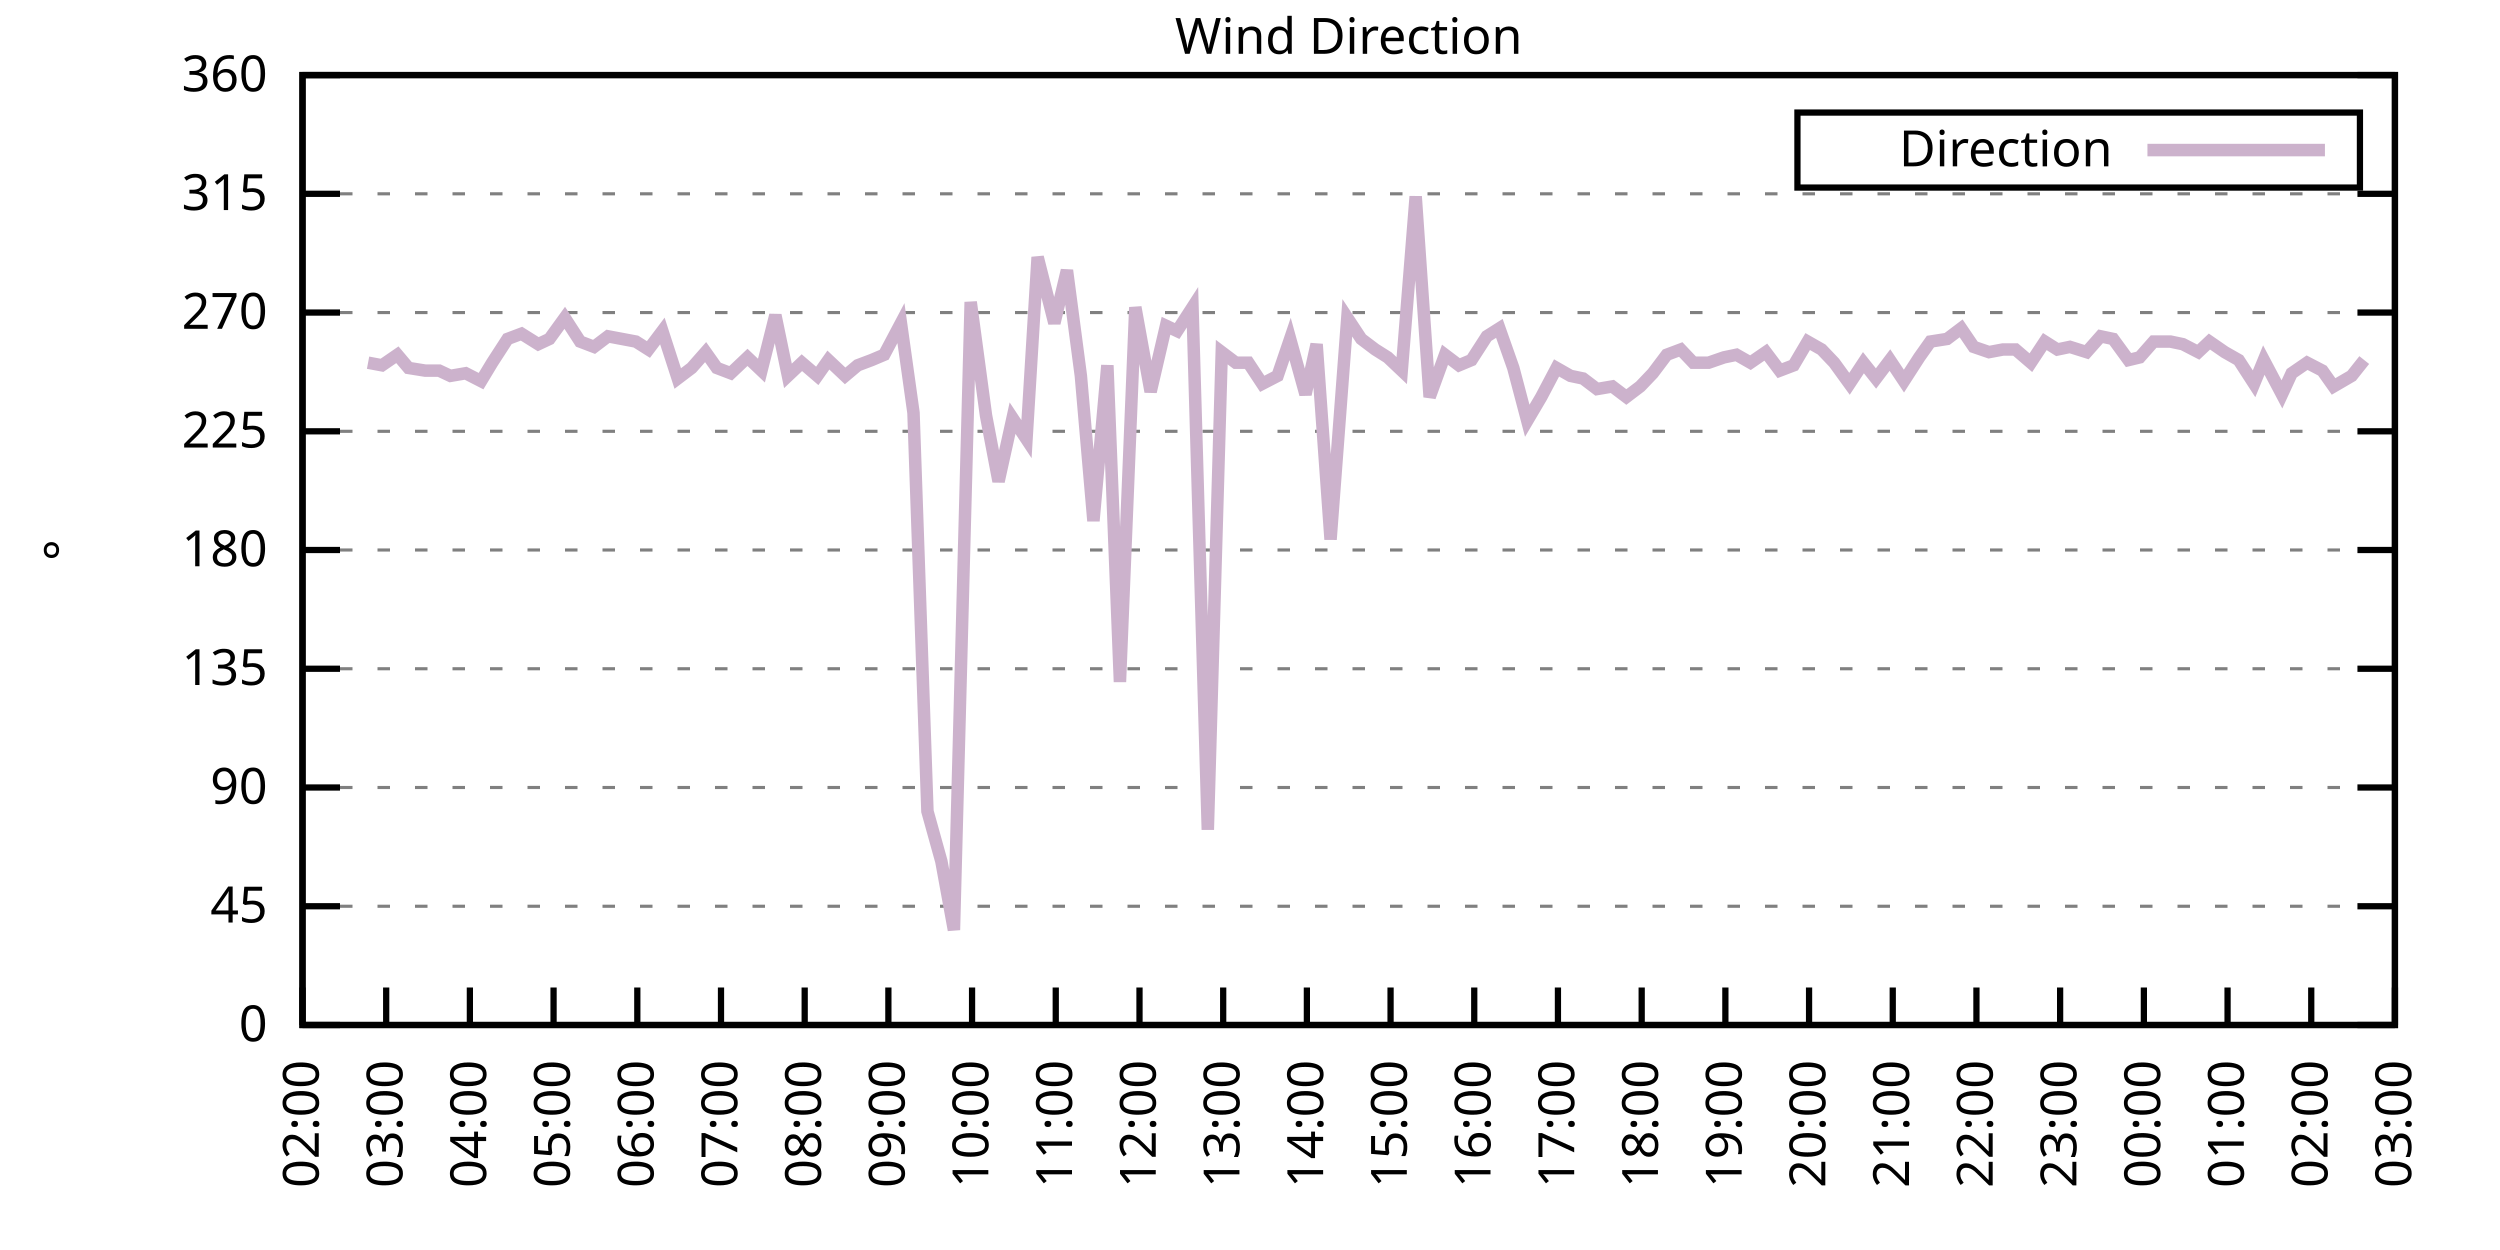
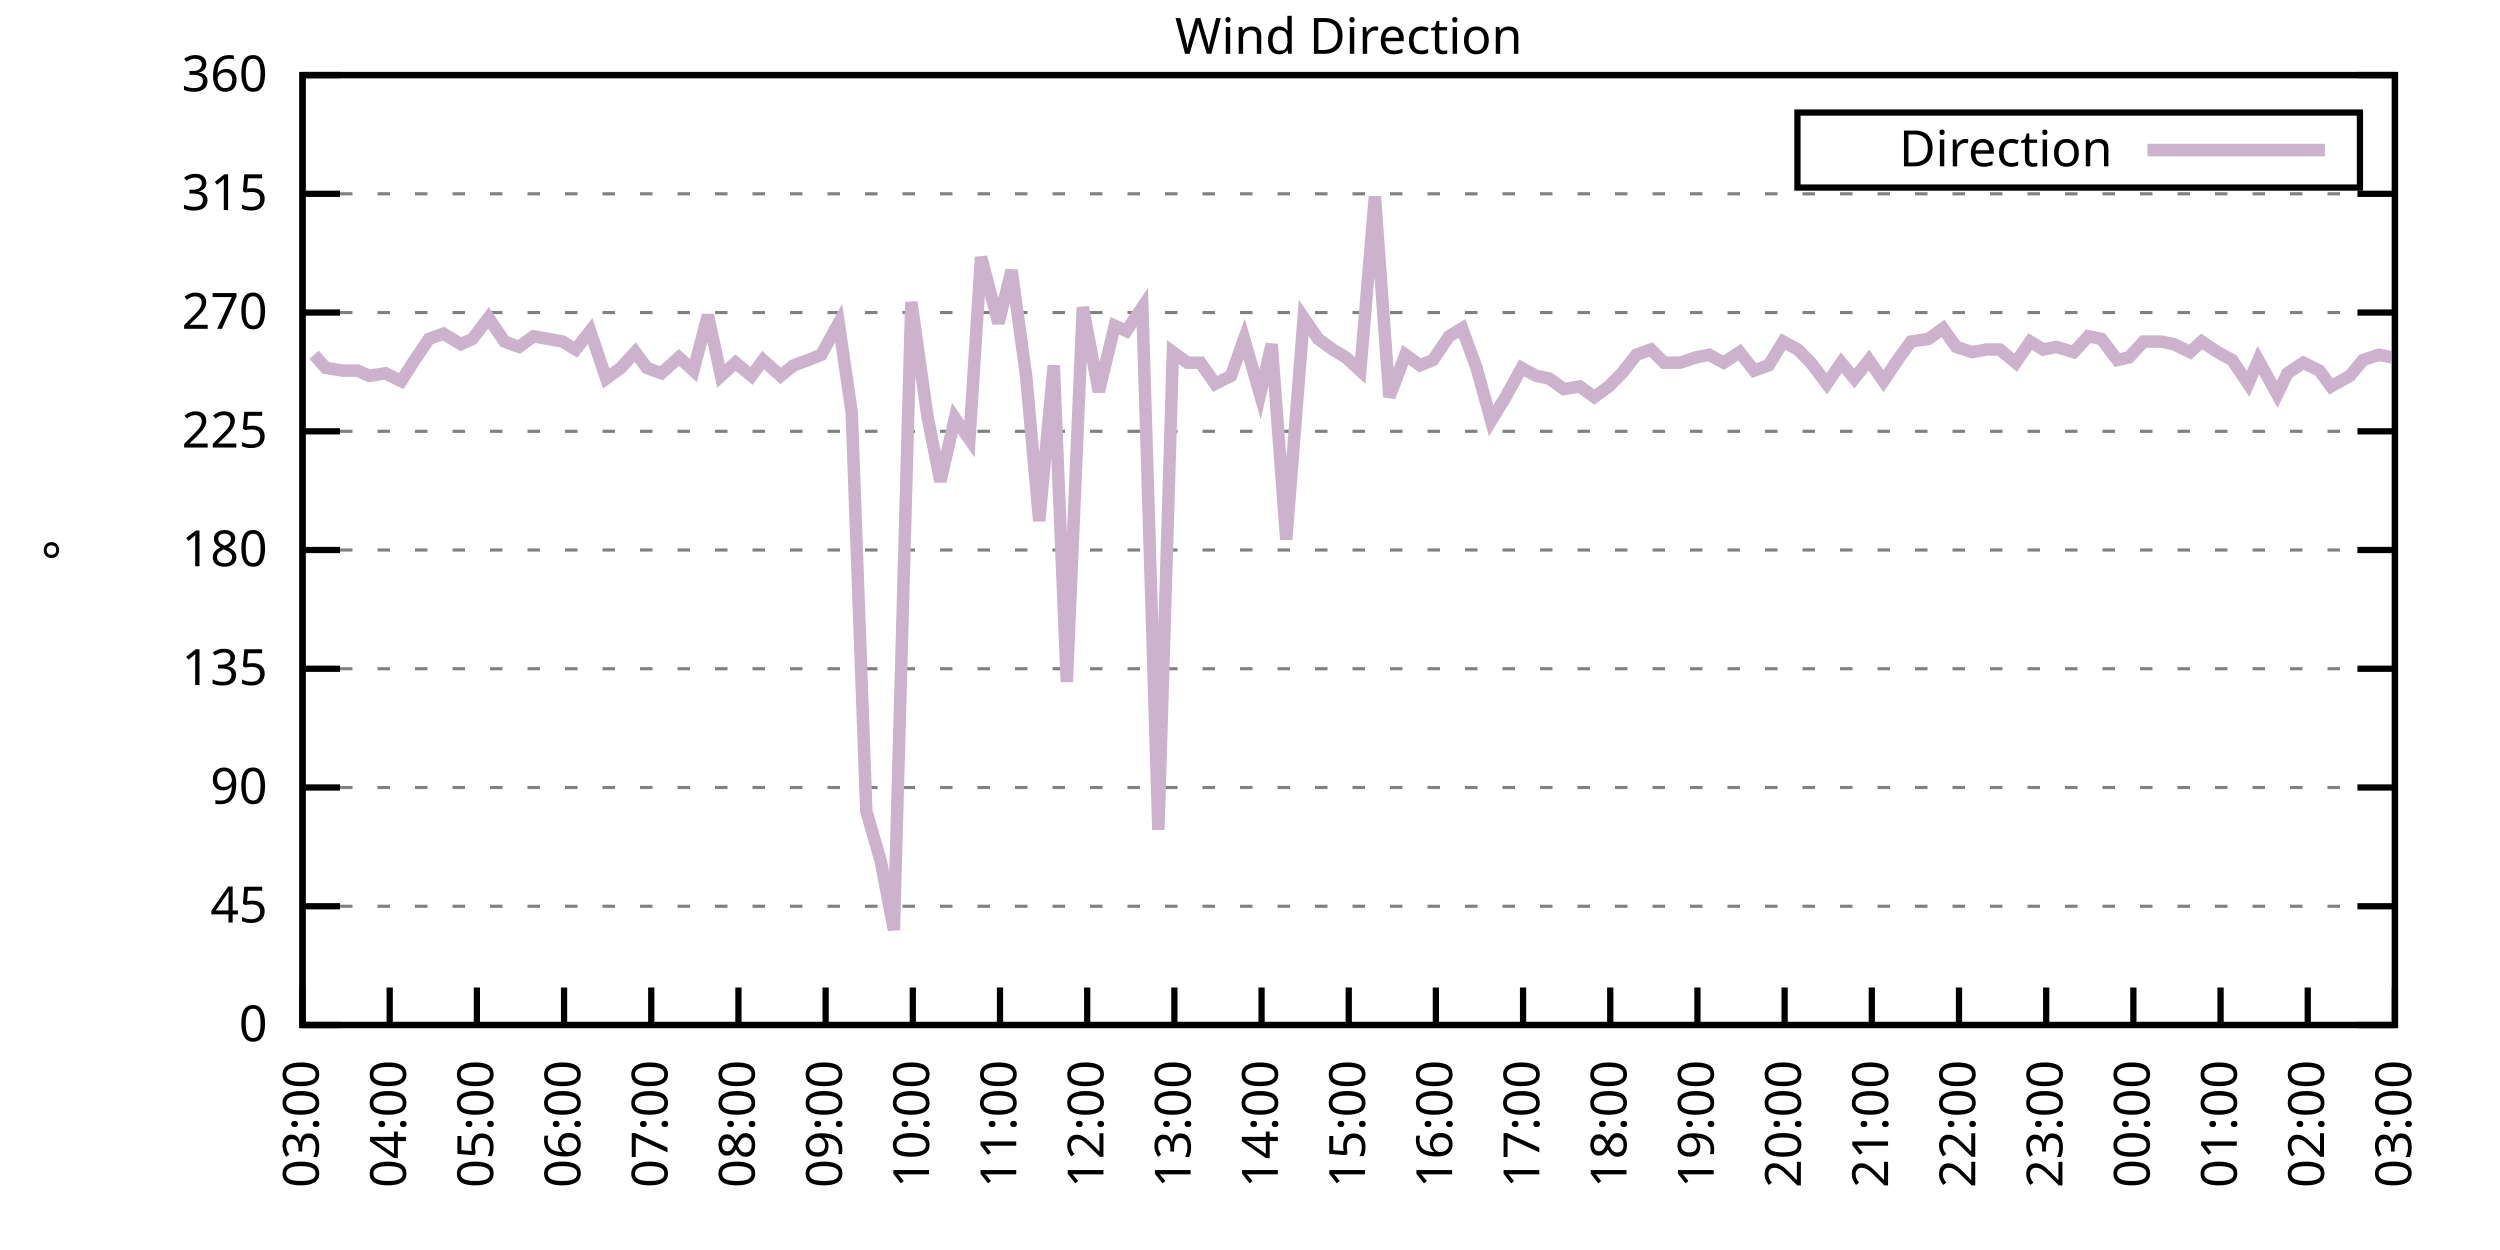
<svg xmlns="http://www.w3.org/2000/svg" xmlns:xlink="http://www.w3.org/1999/xlink" width="400" height="200" viewBox="0 0 400 200">
  <g id="gnuplot_canvas">
    <rect x="0" y="0" width="400" height="200" fill="none" />
    <defs>
      <circle id="gpDot" r="0.5" stroke-width="0.5" stroke="currentColor" />
      <path id="gpPt0" stroke-width="0.333" stroke="currentColor" d="M-1,0 h2 M0,-1 v2" />
      <path id="gpPt1" stroke-width="0.333" stroke="currentColor" d="M-1,-1 L1,1 M1,-1 L-1,1" />
      <path id="gpPt2" stroke-width="0.333" stroke="currentColor" d="M-1,0 L1,0 M0,-1 L0,1 M-1,-1 L1,1 M-1,1 L1,-1" />
      <rect id="gpPt3" stroke-width="0.333" stroke="currentColor" x="-1" y="-1" width="2" height="2" />
      <rect id="gpPt4" stroke-width="0.333" stroke="currentColor" fill="currentColor" x="-1" y="-1" width="2" height="2" />
      <circle id="gpPt5" stroke-width="0.333" stroke="currentColor" cx="0" cy="0" r="1" />
      <use xlink:href="#gpPt5" id="gpPt6" fill="currentColor" stroke="none" />
      <path id="gpPt7" stroke-width="0.333" stroke="currentColor" d="M0,-1.33 L-1.33,0.67 L1.33,0.67 z" />
      <use xlink:href="#gpPt7" id="gpPt8" fill="currentColor" stroke="none" />
      <use xlink:href="#gpPt7" id="gpPt9" stroke="currentColor" transform="rotate(180)" />
      <use xlink:href="#gpPt9" id="gpPt10" fill="currentColor" stroke="none" />
      <use xlink:href="#gpPt3" id="gpPt11" stroke="currentColor" transform="rotate(45)" />
      <use xlink:href="#gpPt11" id="gpPt12" fill="currentColor" stroke="none" />
      <path id="gpPt13" stroke-width="0.333" stroke="currentColor" d="M0,1.330 L1.265,0.411 L0.782,-1.067 L-0.782,-1.076 L-1.265,0.411 z" />
      <use xlink:href="#gpPt13" id="gpPt14" fill="currentColor" stroke="none" />
      <filter id="textbox" filterUnits="objectBoundingBox" x="0" y="0" height="1" width="1">
        <feFlood flood-color="white" flood-opacity="1" result="bgnd" />
        <feComposite in="SourceGraphic" in2="bgnd" operator="atop" />
      </filter>
      <filter id="greybox" filterUnits="objectBoundingBox" x="0" y="0" height="1" width="1">
        <feFlood flood-color="lightgrey" flood-opacity="1" result="grey" />
        <feComposite in="SourceGraphic" in2="grey" operator="atop" />
      </filter>
    </defs>
    <g fill="none" color="white" stroke="currentColor" stroke-width="1.00" stroke-linecap="butt" stroke-linejoin="miter">
</g>
    <g fill="none" color="black" stroke="currentColor" stroke-width="1.00" stroke-linecap="butt" stroke-linejoin="miter">
      <g stroke="none" shape-rendering="crispEdges">
        <polygon fill="rgb(255, 255, 255)" points="48.40,164.00 383.18,164.00 383.18,12.02 48.40,12.02 " />
      </g>
    </g>
    <g fill="none" color="black" stroke="currentColor" stroke-width="1.00" stroke-linecap="butt" stroke-linejoin="miter">
</g>
    <g fill="none" color="black" stroke="black" stroke-width="0.50" stroke-linecap="butt" stroke-linejoin="miter">
</g>
    <g fill="none" color="gray" stroke="currentColor" stroke-width="0.50" stroke-linecap="butt" stroke-linejoin="miter">
      <path stroke="gray" stroke-dasharray="2,4" class="gridline" d="M48.40,164.00 L383.19,164.00  " />
    </g>
    <g fill="none" color="gray" stroke="gray" stroke-width="1.00" stroke-linecap="butt" stroke-linejoin="miter">
</g>
    <g fill="none" color="black" stroke="currentColor" stroke-width="1.00" stroke-linecap="butt" stroke-linejoin="miter">
      <path stroke="black" d="M48.40,164.00 L54.40,164.00 M383.19,164.00 L377.19,164.00  " />
      <g transform="translate(42.80,166.60)" stroke="none" fill="black" font-family="Sans" font-size="8.00" text-anchor="end">
        <text>
          <tspan font-family="Sans"> 0</tspan>
        </text>
      </g>
    </g>
    <g fill="none" color="black" stroke="currentColor" stroke-width="1.00" stroke-linecap="butt" stroke-linejoin="miter">
</g>
    <g fill="none" color="black" stroke="black" stroke-width="0.50" stroke-linecap="butt" stroke-linejoin="miter">
</g>
    <g fill="none" color="gray" stroke="currentColor" stroke-width="0.50" stroke-linecap="butt" stroke-linejoin="miter">
      <path stroke="gray" stroke-dasharray="2,4" class="gridline" d="M48.40,145.00 L383.19,145.00  " />
    </g>
    <g fill="none" color="gray" stroke="gray" stroke-width="1.00" stroke-linecap="butt" stroke-linejoin="miter">
</g>
    <g fill="none" color="black" stroke="currentColor" stroke-width="1.00" stroke-linecap="butt" stroke-linejoin="miter">
      <path stroke="black" d="M48.40,145.00 L54.40,145.00 M383.19,145.00 L377.19,145.00  " />
      <g transform="translate(42.80,147.60)" stroke="none" fill="black" font-family="Sans" font-size="8.00" text-anchor="end">
        <text>
          <tspan font-family="Sans"> 45</tspan>
        </text>
      </g>
    </g>
    <g fill="none" color="black" stroke="currentColor" stroke-width="1.00" stroke-linecap="butt" stroke-linejoin="miter">
</g>
    <g fill="none" color="black" stroke="black" stroke-width="0.50" stroke-linecap="butt" stroke-linejoin="miter">
</g>
    <g fill="none" color="gray" stroke="currentColor" stroke-width="0.50" stroke-linecap="butt" stroke-linejoin="miter">
      <path stroke="gray" stroke-dasharray="2,4" class="gridline" d="M48.40,126.00 L383.19,126.00  " />
    </g>
    <g fill="none" color="gray" stroke="gray" stroke-width="1.00" stroke-linecap="butt" stroke-linejoin="miter">
</g>
    <g fill="none" color="black" stroke="currentColor" stroke-width="1.00" stroke-linecap="butt" stroke-linejoin="miter">
      <path stroke="black" d="M48.40,126.00 L54.40,126.00 M383.19,126.00 L377.19,126.00  " />
      <g transform="translate(42.80,128.60)" stroke="none" fill="black" font-family="Sans" font-size="8.00" text-anchor="end">
        <text>
          <tspan font-family="Sans"> 90</tspan>
        </text>
      </g>
    </g>
    <g fill="none" color="black" stroke="currentColor" stroke-width="1.00" stroke-linecap="butt" stroke-linejoin="miter">
</g>
    <g fill="none" color="black" stroke="black" stroke-width="0.50" stroke-linecap="butt" stroke-linejoin="miter">
</g>
    <g fill="none" color="gray" stroke="currentColor" stroke-width="0.50" stroke-linecap="butt" stroke-linejoin="miter">
      <path stroke="gray" stroke-dasharray="2,4" class="gridline" d="M48.40,107.00 L383.19,107.00  " />
    </g>
    <g fill="none" color="gray" stroke="gray" stroke-width="1.00" stroke-linecap="butt" stroke-linejoin="miter">
</g>
    <g fill="none" color="black" stroke="currentColor" stroke-width="1.00" stroke-linecap="butt" stroke-linejoin="miter">
      <path stroke="black" d="M48.40,107.00 L54.40,107.00 M383.19,107.00 L377.19,107.00  " />
      <g transform="translate(42.80,109.60)" stroke="none" fill="black" font-family="Sans" font-size="8.00" text-anchor="end">
        <text>
          <tspan font-family="Sans"> 135</tspan>
        </text>
      </g>
    </g>
    <g fill="none" color="black" stroke="currentColor" stroke-width="1.00" stroke-linecap="butt" stroke-linejoin="miter">
</g>
    <g fill="none" color="black" stroke="black" stroke-width="0.50" stroke-linecap="butt" stroke-linejoin="miter">
</g>
    <g fill="none" color="gray" stroke="currentColor" stroke-width="0.50" stroke-linecap="butt" stroke-linejoin="miter">
      <path stroke="gray" stroke-dasharray="2,4" class="gridline" d="M48.40,88.00 L383.19,88.00  " />
    </g>
    <g fill="none" color="gray" stroke="gray" stroke-width="1.00" stroke-linecap="butt" stroke-linejoin="miter">
</g>
    <g fill="none" color="black" stroke="currentColor" stroke-width="1.00" stroke-linecap="butt" stroke-linejoin="miter">
      <path stroke="black" d="M48.40,88.00 L54.40,88.00 M383.19,88.00 L377.19,88.00  " />
      <g transform="translate(42.80,90.60)" stroke="none" fill="black" font-family="Sans" font-size="8.00" text-anchor="end">
        <text>
          <tspan font-family="Sans"> 180</tspan>
        </text>
      </g>
    </g>
    <g fill="none" color="black" stroke="currentColor" stroke-width="1.00" stroke-linecap="butt" stroke-linejoin="miter">
</g>
    <g fill="none" color="black" stroke="black" stroke-width="0.50" stroke-linecap="butt" stroke-linejoin="miter">
</g>
    <g fill="none" color="gray" stroke="currentColor" stroke-width="0.50" stroke-linecap="butt" stroke-linejoin="miter">
      <path stroke="gray" stroke-dasharray="2,4" class="gridline" d="M48.40,69.01 L383.19,69.01  " />
    </g>
    <g fill="none" color="gray" stroke="gray" stroke-width="1.00" stroke-linecap="butt" stroke-linejoin="miter">
</g>
    <g fill="none" color="black" stroke="currentColor" stroke-width="1.00" stroke-linecap="butt" stroke-linejoin="miter">
      <path stroke="black" d="M48.40,69.01 L54.40,69.01 M383.19,69.01 L377.19,69.01  " />
      <g transform="translate(42.80,71.61)" stroke="none" fill="black" font-family="Sans" font-size="8.00" text-anchor="end">
        <text>
          <tspan font-family="Sans"> 225</tspan>
        </text>
      </g>
    </g>
    <g fill="none" color="black" stroke="currentColor" stroke-width="1.00" stroke-linecap="butt" stroke-linejoin="miter">
</g>
    <g fill="none" color="black" stroke="black" stroke-width="0.50" stroke-linecap="butt" stroke-linejoin="miter">
</g>
    <g fill="none" color="gray" stroke="currentColor" stroke-width="0.50" stroke-linecap="butt" stroke-linejoin="miter">
      <path stroke="gray" stroke-dasharray="2,4" class="gridline" d="M48.40,50.01 L383.19,50.01  " />
    </g>
    <g fill="none" color="gray" stroke="gray" stroke-width="1.00" stroke-linecap="butt" stroke-linejoin="miter">
</g>
    <g fill="none" color="black" stroke="currentColor" stroke-width="1.00" stroke-linecap="butt" stroke-linejoin="miter">
      <path stroke="black" d="M48.40,50.01 L54.40,50.01 M383.19,50.01 L377.19,50.01  " />
      <g transform="translate(42.80,52.61)" stroke="none" fill="black" font-family="Sans" font-size="8.00" text-anchor="end">
        <text>
          <tspan font-family="Sans"> 270</tspan>
        </text>
      </g>
    </g>
    <g fill="none" color="black" stroke="currentColor" stroke-width="1.00" stroke-linecap="butt" stroke-linejoin="miter">
</g>
    <g fill="none" color="black" stroke="black" stroke-width="0.50" stroke-linecap="butt" stroke-linejoin="miter">
</g>
    <g fill="none" color="gray" stroke="currentColor" stroke-width="0.50" stroke-linecap="butt" stroke-linejoin="miter">
      <path stroke="gray" stroke-dasharray="2,4" class="gridline" d="M48.40,31.01 L383.19,31.01  " />
    </g>
    <g fill="none" color="gray" stroke="gray" stroke-width="1.00" stroke-linecap="butt" stroke-linejoin="miter">
</g>
    <g fill="none" color="black" stroke="currentColor" stroke-width="1.00" stroke-linecap="butt" stroke-linejoin="miter">
      <path stroke="black" d="M48.40,31.01 L54.40,31.01 M383.19,31.01 L377.19,31.01  " />
      <g transform="translate(42.80,33.61)" stroke="none" fill="black" font-family="Sans" font-size="8.00" text-anchor="end">
        <text>
          <tspan font-family="Sans"> 315</tspan>
        </text>
      </g>
    </g>
    <g fill="none" color="black" stroke="currentColor" stroke-width="1.00" stroke-linecap="butt" stroke-linejoin="miter">
</g>
    <g fill="none" color="black" stroke="black" stroke-width="0.50" stroke-linecap="butt" stroke-linejoin="miter">
</g>
    <g fill="none" color="gray" stroke="currentColor" stroke-width="0.50" stroke-linecap="butt" stroke-linejoin="miter">
      <path stroke="gray" stroke-dasharray="2,4" class="gridline" d="M48.40,12.01 L383.19,12.01  " />
    </g>
    <g fill="none" color="gray" stroke="gray" stroke-width="1.00" stroke-linecap="butt" stroke-linejoin="miter">
</g>
    <g fill="none" color="black" stroke="currentColor" stroke-width="1.00" stroke-linecap="butt" stroke-linejoin="miter">
      <path stroke="black" d="M48.40,12.01 L54.40,12.01 M383.19,12.01 L377.19,12.01  " />
      <g transform="translate(42.80,14.61)" stroke="none" fill="black" font-family="Sans" font-size="8.00" text-anchor="end">
        <text>
          <tspan font-family="Sans"> 360</tspan>
        </text>
      </g>
    </g>
    <g fill="none" color="black" stroke="currentColor" stroke-width="1.00" stroke-linecap="butt" stroke-linejoin="miter">
      <path stroke="black" d="M48.40,164.00 L48.40,158.00  " />
      <g transform="translate(51.00,169.60) rotate(270.00)" stroke="none" fill="black" font-family="Sans" font-size="8.00" text-anchor="end">
        <text>
-           <tspan font-family="Sans">02:00</tspan>
-         </text>
-       </g>
-     </g>
-     <g fill="none" color="black" stroke="currentColor" stroke-width="1.00" stroke-linecap="butt" stroke-linejoin="miter">
-       <path stroke="black" d="M61.79,164.00 L61.79,158.00  " />
-       <g transform="translate(64.39,169.60) rotate(270.00)" stroke="none" fill="black" font-family="Sans" font-size="8.00" text-anchor="end">
-         <text>
          <tspan font-family="Sans">03:00</tspan>
        </text>
      </g>
    </g>
    <g fill="none" color="black" stroke="currentColor" stroke-width="1.00" stroke-linecap="butt" stroke-linejoin="miter">
-       <path stroke="black" d="M75.18,164.00 L75.18,158.00  " />
-       <g transform="translate(77.78,169.60) rotate(270.00)" stroke="none" fill="black" font-family="Sans" font-size="8.00" text-anchor="end">
+       <path stroke="black" d="M62.35,164.00 L62.35,158.00  " />
+       <g transform="translate(64.95,169.60) rotate(270.00)" stroke="none" fill="black" font-family="Sans" font-size="8.00" text-anchor="end">
        <text>
          <tspan font-family="Sans">04:00</tspan>
        </text>
      </g>
    </g>
    <g fill="none" color="black" stroke="currentColor" stroke-width="1.00" stroke-linecap="butt" stroke-linejoin="miter">
-       <path stroke="black" d="M88.57,164.00 L88.57,158.00  " />
-       <g transform="translate(91.17,169.60) rotate(270.00)" stroke="none" fill="black" font-family="Sans" font-size="8.00" text-anchor="end">
+       <path stroke="black" d="M76.30,164.00 L76.30,158.00  " />
+       <g transform="translate(78.90,169.60) rotate(270.00)" stroke="none" fill="black" font-family="Sans" font-size="8.00" text-anchor="end">
        <text>
          <tspan font-family="Sans">05:00</tspan>
        </text>
      </g>
    </g>
    <g fill="none" color="black" stroke="currentColor" stroke-width="1.00" stroke-linecap="butt" stroke-linejoin="miter">
-       <path stroke="black" d="M101.97,164.00 L101.97,158.00  " />
-       <g transform="translate(104.57,169.60) rotate(270.00)" stroke="none" fill="black" font-family="Sans" font-size="8.00" text-anchor="end">
+       <path stroke="black" d="M90.25,164.00 L90.25,158.00  " />
+       <g transform="translate(92.85,169.60) rotate(270.00)" stroke="none" fill="black" font-family="Sans" font-size="8.00" text-anchor="end">
        <text>
          <tspan font-family="Sans">06:00</tspan>
        </text>
      </g>
    </g>
    <g fill="none" color="black" stroke="currentColor" stroke-width="1.00" stroke-linecap="butt" stroke-linejoin="miter">
-       <path stroke="black" d="M115.36,164.00 L115.36,158.00  " />
-       <g transform="translate(117.96,169.60) rotate(270.00)" stroke="none" fill="black" font-family="Sans" font-size="8.00" text-anchor="end">
+       <path stroke="black" d="M104.20,164.00 L104.20,158.00  " />
+       <g transform="translate(106.80,169.60) rotate(270.00)" stroke="none" fill="black" font-family="Sans" font-size="8.00" text-anchor="end">
        <text>
          <tspan font-family="Sans">07:00</tspan>
        </text>
      </g>
    </g>
    <g fill="none" color="black" stroke="currentColor" stroke-width="1.00" stroke-linecap="butt" stroke-linejoin="miter">
-       <path stroke="black" d="M128.75,164.00 L128.75,158.00  " />
-       <g transform="translate(131.35,169.60) rotate(270.00)" stroke="none" fill="black" font-family="Sans" font-size="8.00" text-anchor="end">
+       <path stroke="black" d="M118.15,164.00 L118.15,158.00  " />
+       <g transform="translate(120.75,169.60) rotate(270.00)" stroke="none" fill="black" font-family="Sans" font-size="8.00" text-anchor="end">
        <text>
          <tspan font-family="Sans">08:00</tspan>
        </text>
      </g>
    </g>
    <g fill="none" color="black" stroke="currentColor" stroke-width="1.00" stroke-linecap="butt" stroke-linejoin="miter">
-       <path stroke="black" d="M142.14,164.00 L142.14,158.00  " />
-       <g transform="translate(144.74,169.60) rotate(270.00)" stroke="none" fill="black" font-family="Sans" font-size="8.00" text-anchor="end">
+       <path stroke="black" d="M132.10,164.00 L132.10,158.00  " />
+       <g transform="translate(134.70,169.60) rotate(270.00)" stroke="none" fill="black" font-family="Sans" font-size="8.00" text-anchor="end">
        <text>
          <tspan font-family="Sans">09:00</tspan>
        </text>
      </g>
    </g>
    <g fill="none" color="black" stroke="currentColor" stroke-width="1.00" stroke-linecap="butt" stroke-linejoin="miter">
-       <path stroke="black" d="M155.53,164.00 L155.53,158.00  " />
-       <g transform="translate(158.13,169.60) rotate(270.00)" stroke="none" fill="black" font-family="Sans" font-size="8.00" text-anchor="end">
+       <path stroke="black" d="M146.05,164.00 L146.05,158.00  " />
+       <g transform="translate(148.65,169.60) rotate(270.00)" stroke="none" fill="black" font-family="Sans" font-size="8.00" text-anchor="end">
        <text>
          <tspan font-family="Sans">10:00</tspan>
        </text>
      </g>
    </g>
    <g fill="none" color="black" stroke="currentColor" stroke-width="1.00" stroke-linecap="butt" stroke-linejoin="miter">
-       <path stroke="black" d="M168.92,164.00 L168.92,158.00  " />
-       <g transform="translate(171.52,169.60) rotate(270.00)" stroke="none" fill="black" font-family="Sans" font-size="8.00" text-anchor="end">
+       <path stroke="black" d="M160.00,164.00 L160.00,158.00  " />
+       <g transform="translate(162.60,169.60) rotate(270.00)" stroke="none" fill="black" font-family="Sans" font-size="8.00" text-anchor="end">
        <text>
          <tspan font-family="Sans">11:00</tspan>
        </text>
      </g>
    </g>
    <g fill="none" color="black" stroke="currentColor" stroke-width="1.00" stroke-linecap="butt" stroke-linejoin="miter">
-       <path stroke="black" d="M182.32,164.00 L182.32,158.00  " />
-       <g transform="translate(184.92,169.60) rotate(270.00)" stroke="none" fill="black" font-family="Sans" font-size="8.00" text-anchor="end">
+       <path stroke="black" d="M173.95,164.00 L173.95,158.00  " />
+       <g transform="translate(176.55,169.60) rotate(270.00)" stroke="none" fill="black" font-family="Sans" font-size="8.00" text-anchor="end">
        <text>
          <tspan font-family="Sans">12:00</tspan>
        </text>
      </g>
    </g>
    <g fill="none" color="black" stroke="currentColor" stroke-width="1.00" stroke-linecap="butt" stroke-linejoin="miter">
-       <path stroke="black" d="M195.71,164.00 L195.71,158.00  " />
-       <g transform="translate(198.31,169.60) rotate(270.00)" stroke="none" fill="black" font-family="Sans" font-size="8.00" text-anchor="end">
+       <path stroke="black" d="M187.90,164.00 L187.90,158.00  " />
+       <g transform="translate(190.50,169.60) rotate(270.00)" stroke="none" fill="black" font-family="Sans" font-size="8.00" text-anchor="end">
        <text>
          <tspan font-family="Sans">13:00</tspan>
        </text>
      </g>
    </g>
    <g fill="none" color="black" stroke="currentColor" stroke-width="1.00" stroke-linecap="butt" stroke-linejoin="miter">
-       <path stroke="black" d="M209.10,164.00 L209.10,158.00  " />
-       <g transform="translate(211.70,169.60) rotate(270.00)" stroke="none" fill="black" font-family="Sans" font-size="8.00" text-anchor="end">
+       <path stroke="black" d="M201.85,164.00 L201.85,158.00  " />
+       <g transform="translate(204.45,169.60) rotate(270.00)" stroke="none" fill="black" font-family="Sans" font-size="8.00" text-anchor="end">
        <text>
          <tspan font-family="Sans">14:00</tspan>
        </text>
      </g>
    </g>
    <g fill="none" color="black" stroke="currentColor" stroke-width="1.00" stroke-linecap="butt" stroke-linejoin="miter">
-       <path stroke="black" d="M222.49,164.00 L222.49,158.00  " />
-       <g transform="translate(225.09,169.60) rotate(270.00)" stroke="none" fill="black" font-family="Sans" font-size="8.00" text-anchor="end">
+       <path stroke="black" d="M215.80,164.00 L215.80,158.00  " />
+       <g transform="translate(218.40,169.60) rotate(270.00)" stroke="none" fill="black" font-family="Sans" font-size="8.00" text-anchor="end">
        <text>
          <tspan font-family="Sans">15:00</tspan>
        </text>
      </g>
    </g>
    <g fill="none" color="black" stroke="currentColor" stroke-width="1.00" stroke-linecap="butt" stroke-linejoin="miter">
-       <path stroke="black" d="M235.88,164.00 L235.88,158.00  " />
-       <g transform="translate(238.48,169.60) rotate(270.00)" stroke="none" fill="black" font-family="Sans" font-size="8.00" text-anchor="end">
+       <path stroke="black" d="M229.74,164.00 L229.74,158.00  " />
+       <g transform="translate(232.34,169.60) rotate(270.00)" stroke="none" fill="black" font-family="Sans" font-size="8.00" text-anchor="end">
        <text>
          <tspan font-family="Sans">16:00</tspan>
        </text>
      </g>
    </g>
    <g fill="none" color="black" stroke="currentColor" stroke-width="1.00" stroke-linecap="butt" stroke-linejoin="miter">
-       <path stroke="black" d="M249.27,164.00 L249.27,158.00  " />
-       <g transform="translate(251.87,169.60) rotate(270.00)" stroke="none" fill="black" font-family="Sans" font-size="8.00" text-anchor="end">
+       <path stroke="black" d="M243.69,164.00 L243.69,158.00  " />
+       <g transform="translate(246.29,169.60) rotate(270.00)" stroke="none" fill="black" font-family="Sans" font-size="8.00" text-anchor="end">
        <text>
          <tspan font-family="Sans">17:00</tspan>
        </text>
      </g>
    </g>
    <g fill="none" color="black" stroke="currentColor" stroke-width="1.00" stroke-linecap="butt" stroke-linejoin="miter">
-       <path stroke="black" d="M262.67,164.00 L262.67,158.00  " />
-       <g transform="translate(265.27,169.60) rotate(270.00)" stroke="none" fill="black" font-family="Sans" font-size="8.00" text-anchor="end">
+       <path stroke="black" d="M257.64,164.00 L257.64,158.00  " />
+       <g transform="translate(260.24,169.60) rotate(270.00)" stroke="none" fill="black" font-family="Sans" font-size="8.00" text-anchor="end">
        <text>
          <tspan font-family="Sans">18:00</tspan>
        </text>
      </g>
    </g>
    <g fill="none" color="black" stroke="currentColor" stroke-width="1.00" stroke-linecap="butt" stroke-linejoin="miter">
-       <path stroke="black" d="M276.06,164.00 L276.06,158.00  " />
-       <g transform="translate(278.66,169.60) rotate(270.00)" stroke="none" fill="black" font-family="Sans" font-size="8.00" text-anchor="end">
+       <path stroke="black" d="M271.59,164.00 L271.59,158.00  " />
+       <g transform="translate(274.19,169.60) rotate(270.00)" stroke="none" fill="black" font-family="Sans" font-size="8.00" text-anchor="end">
        <text>
          <tspan font-family="Sans">19:00</tspan>
        </text>
      </g>
    </g>
    <g fill="none" color="black" stroke="currentColor" stroke-width="1.00" stroke-linecap="butt" stroke-linejoin="miter">
-       <path stroke="black" d="M289.45,164.00 L289.45,158.00  " />
-       <g transform="translate(292.05,169.60) rotate(270.00)" stroke="none" fill="black" font-family="Sans" font-size="8.00" text-anchor="end">
+       <path stroke="black" d="M285.54,164.00 L285.54,158.00  " />
+       <g transform="translate(288.14,169.60) rotate(270.00)" stroke="none" fill="black" font-family="Sans" font-size="8.00" text-anchor="end">
        <text>
          <tspan font-family="Sans">20:00</tspan>
        </text>
      </g>
    </g>
    <g fill="none" color="black" stroke="currentColor" stroke-width="1.00" stroke-linecap="butt" stroke-linejoin="miter">
-       <path stroke="black" d="M302.84,164.00 L302.84,158.00  " />
-       <g transform="translate(305.44,169.60) rotate(270.00)" stroke="none" fill="black" font-family="Sans" font-size="8.00" text-anchor="end">
+       <path stroke="black" d="M299.49,164.00 L299.49,158.00  " />
+       <g transform="translate(302.09,169.60) rotate(270.00)" stroke="none" fill="black" font-family="Sans" font-size="8.00" text-anchor="end">
        <text>
          <tspan font-family="Sans">21:00</tspan>
        </text>
      </g>
    </g>
    <g fill="none" color="black" stroke="currentColor" stroke-width="1.00" stroke-linecap="butt" stroke-linejoin="miter">
-       <path stroke="black" d="M316.23,164.00 L316.23,158.00  " />
-       <g transform="translate(318.83,169.60) rotate(270.00)" stroke="none" fill="black" font-family="Sans" font-size="8.00" text-anchor="end">
+       <path stroke="black" d="M313.44,164.00 L313.44,158.00  " />
+       <g transform="translate(316.04,169.60) rotate(270.00)" stroke="none" fill="black" font-family="Sans" font-size="8.00" text-anchor="end">
        <text>
          <tspan font-family="Sans">22:00</tspan>
        </text>
      </g>
    </g>
    <g fill="none" color="black" stroke="currentColor" stroke-width="1.00" stroke-linecap="butt" stroke-linejoin="miter">
-       <path stroke="black" d="M329.62,164.00 L329.62,158.00  " />
-       <g transform="translate(332.22,169.60) rotate(270.00)" stroke="none" fill="black" font-family="Sans" font-size="8.00" text-anchor="end">
+       <path stroke="black" d="M327.39,164.00 L327.39,158.00  " />
+       <g transform="translate(329.99,169.60) rotate(270.00)" stroke="none" fill="black" font-family="Sans" font-size="8.00" text-anchor="end">
        <text>
          <tspan font-family="Sans">23:00</tspan>
        </text>
      </g>
    </g>
    <g fill="none" color="black" stroke="currentColor" stroke-width="1.00" stroke-linecap="butt" stroke-linejoin="miter">
-       <path stroke="black" d="M343.02,164.00 L343.02,158.00  " />
-       <g transform="translate(345.62,169.60) rotate(270.00)" stroke="none" fill="black" font-family="Sans" font-size="8.00" text-anchor="end">
+       <path stroke="black" d="M341.34,164.00 L341.34,158.00  " />
+       <g transform="translate(343.94,169.60) rotate(270.00)" stroke="none" fill="black" font-family="Sans" font-size="8.00" text-anchor="end">
        <text>
          <tspan font-family="Sans">00:00</tspan>
        </text>
      </g>
    </g>
    <g fill="none" color="black" stroke="currentColor" stroke-width="1.00" stroke-linecap="butt" stroke-linejoin="miter">
-       <path stroke="black" d="M356.41,164.00 L356.41,158.00  " />
-       <g transform="translate(359.01,169.60) rotate(270.00)" stroke="none" fill="black" font-family="Sans" font-size="8.00" text-anchor="end">
+       <path stroke="black" d="M355.29,164.00 L355.29,158.00  " />
+       <g transform="translate(357.89,169.60) rotate(270.00)" stroke="none" fill="black" font-family="Sans" font-size="8.00" text-anchor="end">
        <text>
          <tspan font-family="Sans">01:00</tspan>
        </text>
      </g>
    </g>
    <g fill="none" color="black" stroke="currentColor" stroke-width="1.00" stroke-linecap="butt" stroke-linejoin="miter">
-       <path stroke="black" d="M369.80,164.00 L369.80,158.00  " />
-       <g transform="translate(372.40,169.60) rotate(270.00)" stroke="none" fill="black" font-family="Sans" font-size="8.00" text-anchor="end">
+       <path stroke="black" d="M369.24,164.00 L369.24,158.00  " />
+       <g transform="translate(371.84,169.60) rotate(270.00)" stroke="none" fill="black" font-family="Sans" font-size="8.00" text-anchor="end">
        <text>
          <tspan font-family="Sans">02:00</tspan>
        </text>
      </g>
    </g>
    <g fill="none" color="black" stroke="currentColor" stroke-width="1.00" stroke-linecap="butt" stroke-linejoin="miter">
      <path stroke="black" d="M383.19,164.00 L383.19,158.00  " />
      <g transform="translate(385.79,169.60) rotate(270.00)" stroke="none" fill="black" font-family="Sans" font-size="8.00" text-anchor="end">
        <text>
          <tspan font-family="Sans">03:00</tspan>
        </text>
      </g>
    </g>
    <g fill="none" color="black" stroke="currentColor" stroke-width="1.00" stroke-linecap="butt" stroke-linejoin="miter">
</g>
    <g fill="none" color="black" stroke="currentColor" stroke-width="1.00" stroke-linecap="butt" stroke-linejoin="miter">
      <path stroke="black" d="M48.40,12.01 L48.40,164.00 L383.19,164.00 L383.19,12.01 L48.40,12.01 Z  " />
    </g>
    <g fill="none" color="black" stroke="currentColor" stroke-width="1.00" stroke-linecap="butt" stroke-linejoin="miter">
</g>
    <g fill="none" color="black" stroke="currentColor" stroke-width="1.00" stroke-linecap="butt" stroke-linejoin="miter">
      <path stroke="black" d="M287.59,30.01 L287.59,18.01 L377.59,18.01 L377.59,30.01 L287.59,30.01 Z  " />
    </g>
    <g id="Wind_direction_plot_1">
      <g fill="none" color="white" stroke="black" stroke-width="2.00" stroke-linecap="butt" stroke-linejoin="miter">
</g>
      <g fill="none" color="black" stroke="currentColor" stroke-width="2.00" stroke-linecap="butt" stroke-linejoin="miter">
        <g transform="translate(337.99,26.61)" stroke="none" fill="black" font-family="Sans" font-size="8.00" text-anchor="end">
          <text>
            <tspan font-family="Sans">Direction</tspan>
          </text>
        </g>
      </g>
      <g fill="none" color="black" stroke="currentColor" stroke-width="2.00" stroke-linecap="butt" stroke-linejoin="miter">
-         <path stroke="rgb(204, 178, 204)" d="M343.59,24.01 L371.99,24.01 M58.89,58.03 L61.12,58.45 L63.58,56.76 L65.36,58.87 L68.04,59.30 L70.27,59.30   L72.06,60.14 L74.51,59.72 L76.97,60.98 L78.75,58.03 L81.21,54.23 L83.44,53.39 L86.12,55.07 L87.91,54.23   L90.36,50.85 L92.82,54.65 L95.05,55.50 L97.28,53.81 L101.74,54.65 L103.75,55.92 L105.98,52.96 L108.44,60.56   L110.67,58.87 L112.90,56.34 L114.69,58.87 L116.92,59.72 L119.60,57.18 L121.83,59.30 L124.06,50.43 L126.07,60.14   L128.30,58.03 L130.76,60.14 L132.54,57.61 L135.22,60.14 L137.23,58.45 L139.46,57.61 L141.47,56.76 L144.15,51.70   L146.16,66.05 L148.39,129.80 L150.62,137.82 L152.63,148.80 L155.31,48.32 L157.76,66.47 L159.77,77.03 L162.01,66.90   L164.24,70.27 L166.02,41.14 L168.70,51.70 L170.71,43.25 L172.94,60.14 L174.95,83.36 L177.18,58.45 L179.19,109.11   L181.65,49.16 L184.10,62.67 L186.56,52.12 L188.34,52.96 L190.80,49.16 L193.25,132.76 L195.48,56.34 L197.72,58.03   L199.73,58.03 L201.96,61.41 L204.41,60.14 L206.42,54.23 L208.88,63.10 L210.66,55.07 L212.89,86.32 L215.57,50.85   L217.80,54.23 L220.04,55.92 L222.04,57.18 L224.28,59.30 L226.51,31.43 L228.74,63.52 L231.20,56.76 L233.43,58.45   L235.44,57.61 L237.89,53.81 L239.90,52.54 L242.13,58.87 L244.36,67.32 L246.60,63.52 L249.05,58.87 L251.28,60.14   L253.29,60.56 L255.52,62.25 L257.98,61.83 L260.21,63.52 L262.44,61.83 L264.45,59.72 L266.68,56.76 L268.92,55.92   L270.92,58.03 L273.38,58.03 L275.83,57.18 L277.84,56.76 L280.07,58.03 L282.53,56.34 L284.76,59.30 L286.99,58.45   L289.23,54.65 L291.46,55.92 L293.47,58.03 L295.92,61.41 L298.15,58.03 L300.16,60.56 L302.39,57.61 L304.63,60.98   L307.08,57.18 L308.87,54.65 L311.54,54.23 L313.78,52.54 L315.79,55.50 L318.24,56.34 L320.47,55.92 L322.48,55.92   L324.94,58.03 L327.17,54.65 L329.18,55.92 L331.19,55.50 L333.86,56.34 L336.10,53.81 L338.10,54.23 L340.56,57.61   L342.35,57.18 L344.58,54.65 L347.26,54.65 L349.26,55.07 L351.72,56.34 L353.51,54.65 L355.96,56.34 L358.19,57.61   L360.65,61.41 L362.21,57.61 L365.11,63.10 L366.67,59.72 L369.13,58.03 L371.58,59.30 L373.37,61.83 L376.27,60.14   L378.28,57.61  " />
+         <path stroke="rgb(204, 178, 204)" d="M343.59,24.01 L371.99,24.01 M50.26,56.76 L52.12,58.87 L54.91,59.30 L57.23,59.30 L59.09,60.14 L61.65,59.72   L64.21,60.98 L66.07,58.03 L68.63,54.23 L70.95,53.39 L73.74,55.07 L75.60,54.23 L78.16,50.85 L80.72,54.65   L83.04,55.50 L85.37,53.81 L90.02,54.65 L92.11,55.92 L94.43,52.96 L96.99,60.56 L99.32,58.87 L101.64,56.34   L103.50,58.87 L105.83,59.72 L108.62,57.18 L110.94,59.30 L113.27,50.43 L115.36,60.14 L117.68,58.03 L120.24,60.14   L122.10,57.61 L124.89,60.14 L126.98,58.45 L129.31,57.61 L131.40,56.76 L134.19,51.70 L136.28,66.05 L138.61,129.80   L140.93,137.82 L143.02,148.80 L145.81,48.32 L148.37,66.47 L150.46,77.03 L152.79,66.90 L155.11,70.27 L156.97,41.14   L159.76,51.70 L161.86,43.25 L164.18,60.14 L166.27,83.36 L168.60,58.45 L170.69,109.11 L173.25,49.16 L175.81,62.67   L178.36,52.12 L180.22,52.96 L182.78,49.16 L185.34,132.76 L187.66,56.34 L189.99,58.03 L192.08,58.03 L194.41,61.41   L196.96,60.14 L199.06,54.23 L201.61,63.10 L203.47,55.07 L205.80,86.32 L208.59,50.85 L210.91,54.23 L213.24,55.92   L215.33,57.18 L217.65,59.30 L219.98,31.43 L222.30,63.52 L224.86,56.76 L227.19,58.45 L229.28,57.61 L231.84,53.81   L233.93,52.54 L236.25,58.87 L238.58,67.32 L240.90,63.52 L243.46,58.87 L245.79,60.14 L247.88,60.56 L250.20,62.25   L252.76,61.83 L255.09,63.52 L257.41,61.83 L259.50,59.72 L261.83,56.76 L264.15,55.92 L266.25,58.03 L268.80,58.03   L271.36,57.18 L273.45,56.76 L275.78,58.03 L278.34,56.34 L280.66,59.30 L282.99,58.45 L285.31,54.65 L287.64,55.92   L289.73,58.03 L292.29,61.41 L294.61,58.03 L296.70,60.56 L299.03,57.61 L301.35,60.98 L303.91,57.18 L305.77,54.65   L308.56,54.23 L310.88,52.54 L312.98,55.50 L315.53,56.34 L317.86,55.92 L319.95,55.92 L322.51,58.03 L324.83,54.65   L326.93,55.92 L329.02,55.50 L331.81,56.34 L334.13,53.81 L336.23,54.23 L338.78,57.61 L340.64,57.18 L342.97,54.65   L345.76,54.65 L347.85,55.07 L350.41,56.34 L352.27,54.65 L354.83,56.34 L357.15,57.61 L359.71,61.41 L361.34,57.61   L364.36,63.10 L365.99,59.72 L368.54,58.03 L371.10,59.30 L372.96,61.83 L375.98,60.14 L378.08,57.61 L380.63,56.76   L382.73,57.18  " />
      </g>
    </g>
    <g fill="none" color="black" stroke="currentColor" stroke-width="2.00" stroke-linecap="butt" stroke-linejoin="miter">
</g>
    <g fill="none" color="black" stroke="black" stroke-width="1.00" stroke-linecap="butt" stroke-linejoin="miter">
</g>
    <g fill="none" color="black" stroke="currentColor" stroke-width="1.00" stroke-linecap="butt" stroke-linejoin="miter">
      <path stroke="black" d="M48.40,12.01 L48.40,164.00 L383.19,164.00 L383.19,12.01 L48.40,12.01 Z  " />
      <g transform="translate(12.80,88.01) rotate(270.00)" stroke="none" fill="black" font-family="Sans" font-size="8.00" text-anchor="middle">
        <text>
          <tspan font-family="Sans">°</tspan>
        </text>
      </g>
    </g>
    <g fill="none" color="black" stroke="currentColor" stroke-width="1.00" stroke-linecap="butt" stroke-linejoin="miter">
</g>
    <g fill="none" color="black" stroke="currentColor" stroke-width="1.00" stroke-linecap="butt" stroke-linejoin="miter">
      <g transform="translate(215.79,8.61)" stroke="none" fill="black" font-family="Sans" font-size="8.00" text-anchor="middle">
        <text>
          <tspan font-family="Sans">Wind Direction</tspan>
        </text>
      </g>
    </g>
    <g fill="none" color="black" stroke="currentColor" stroke-width="1.00" stroke-linecap="butt" stroke-linejoin="miter">
</g>
  </g>
</svg>
